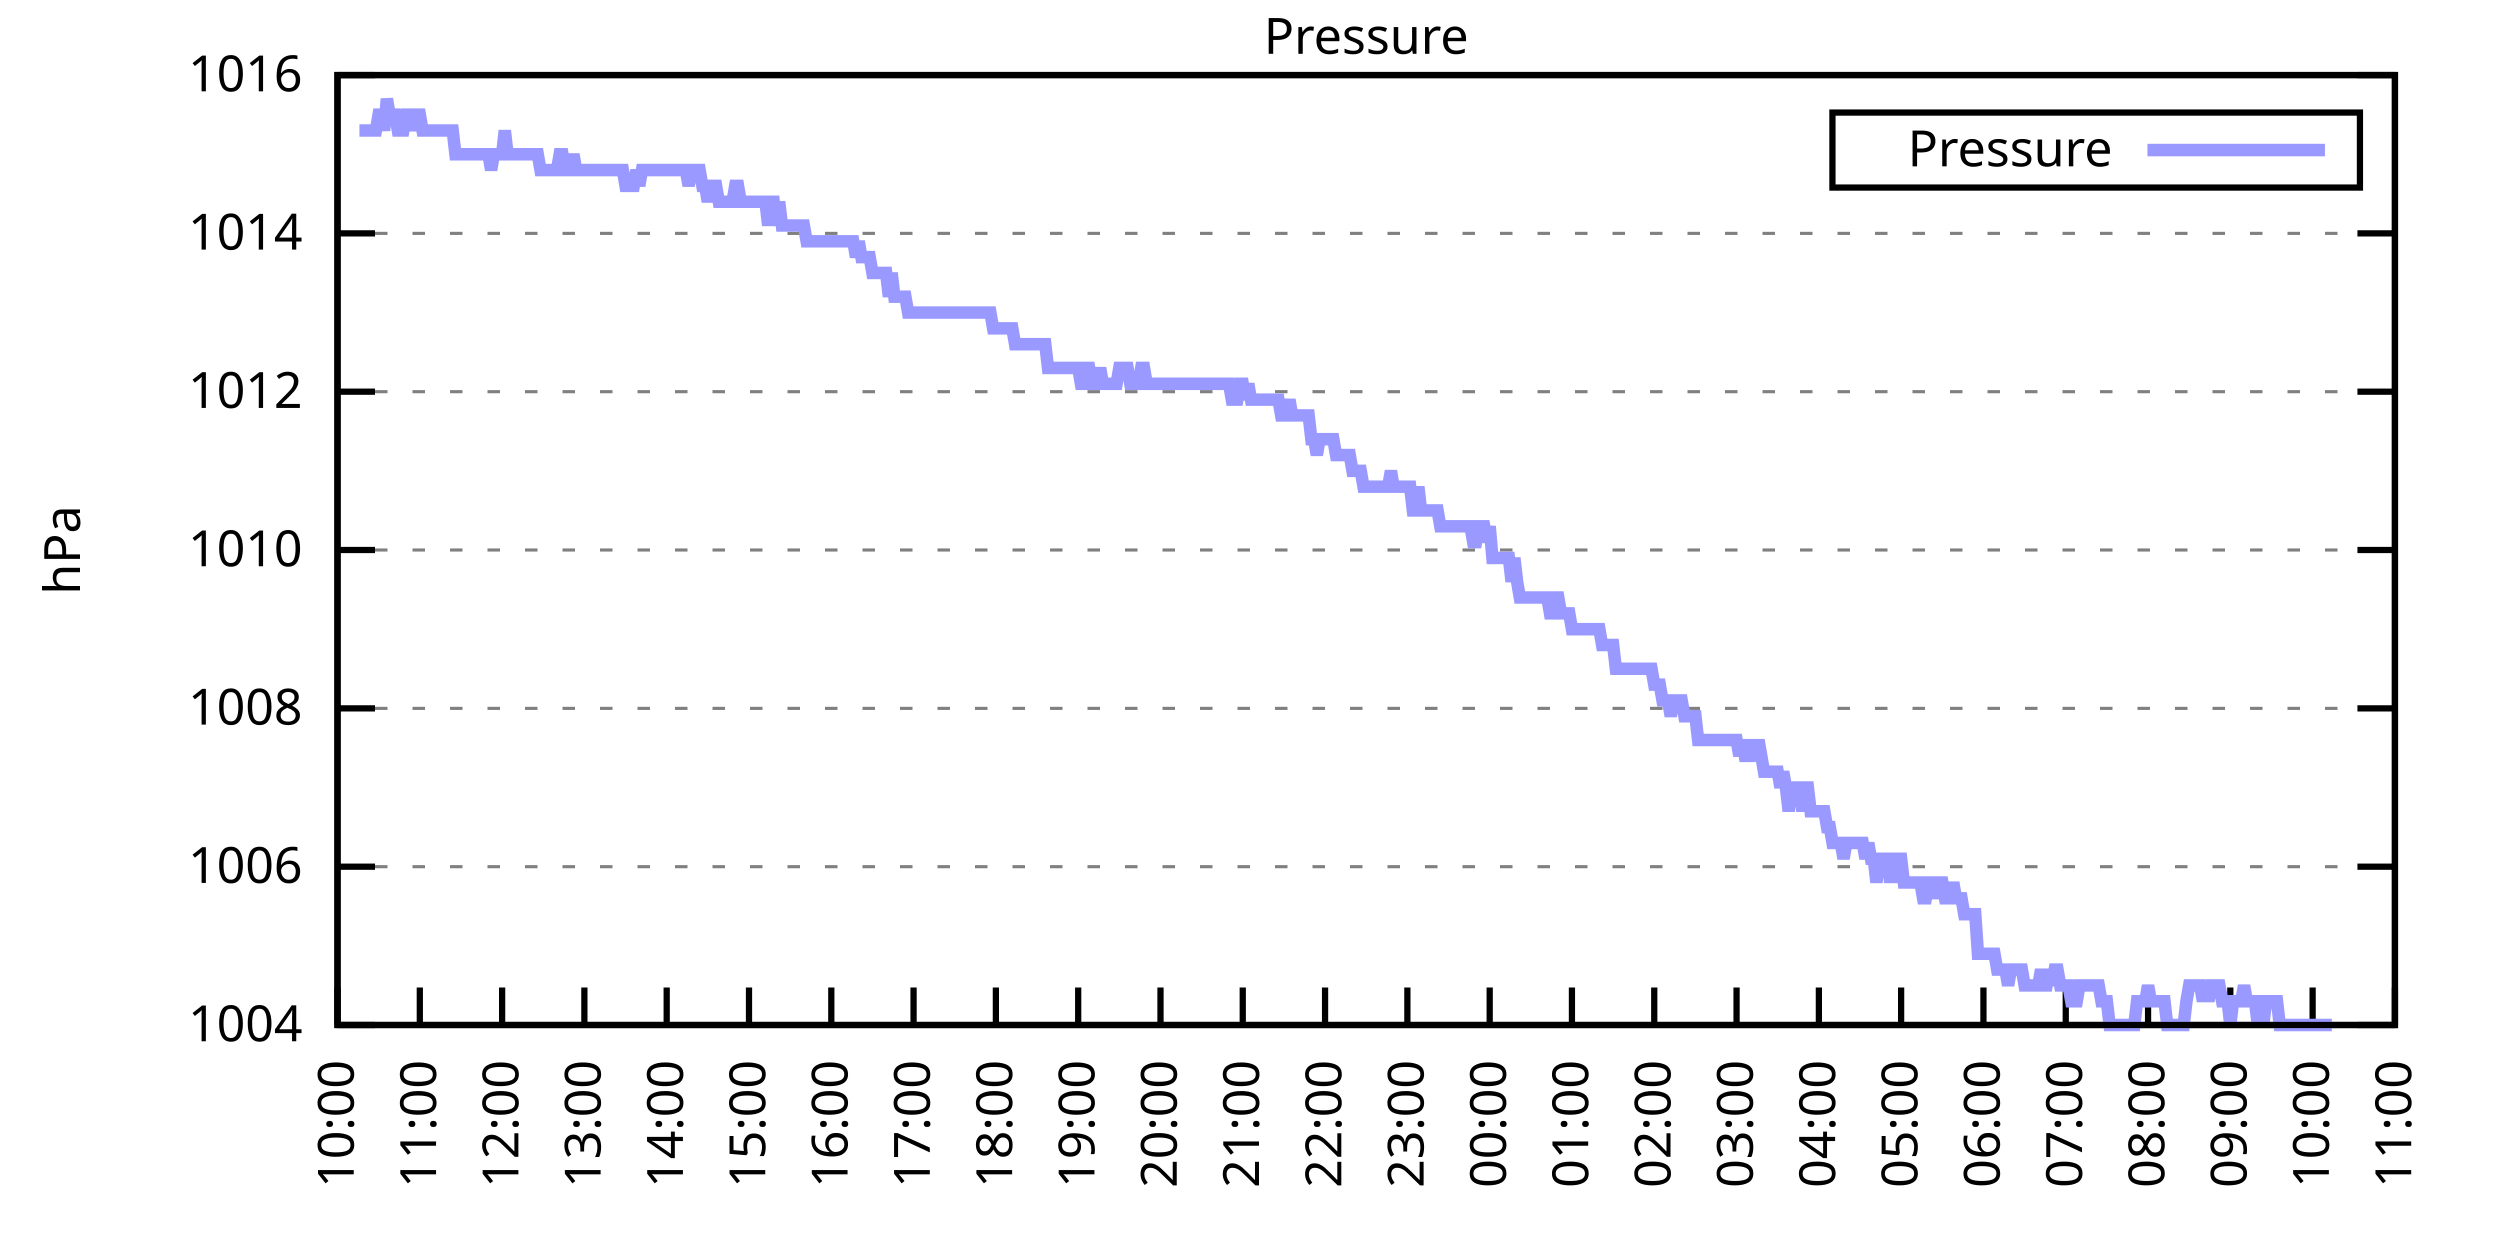
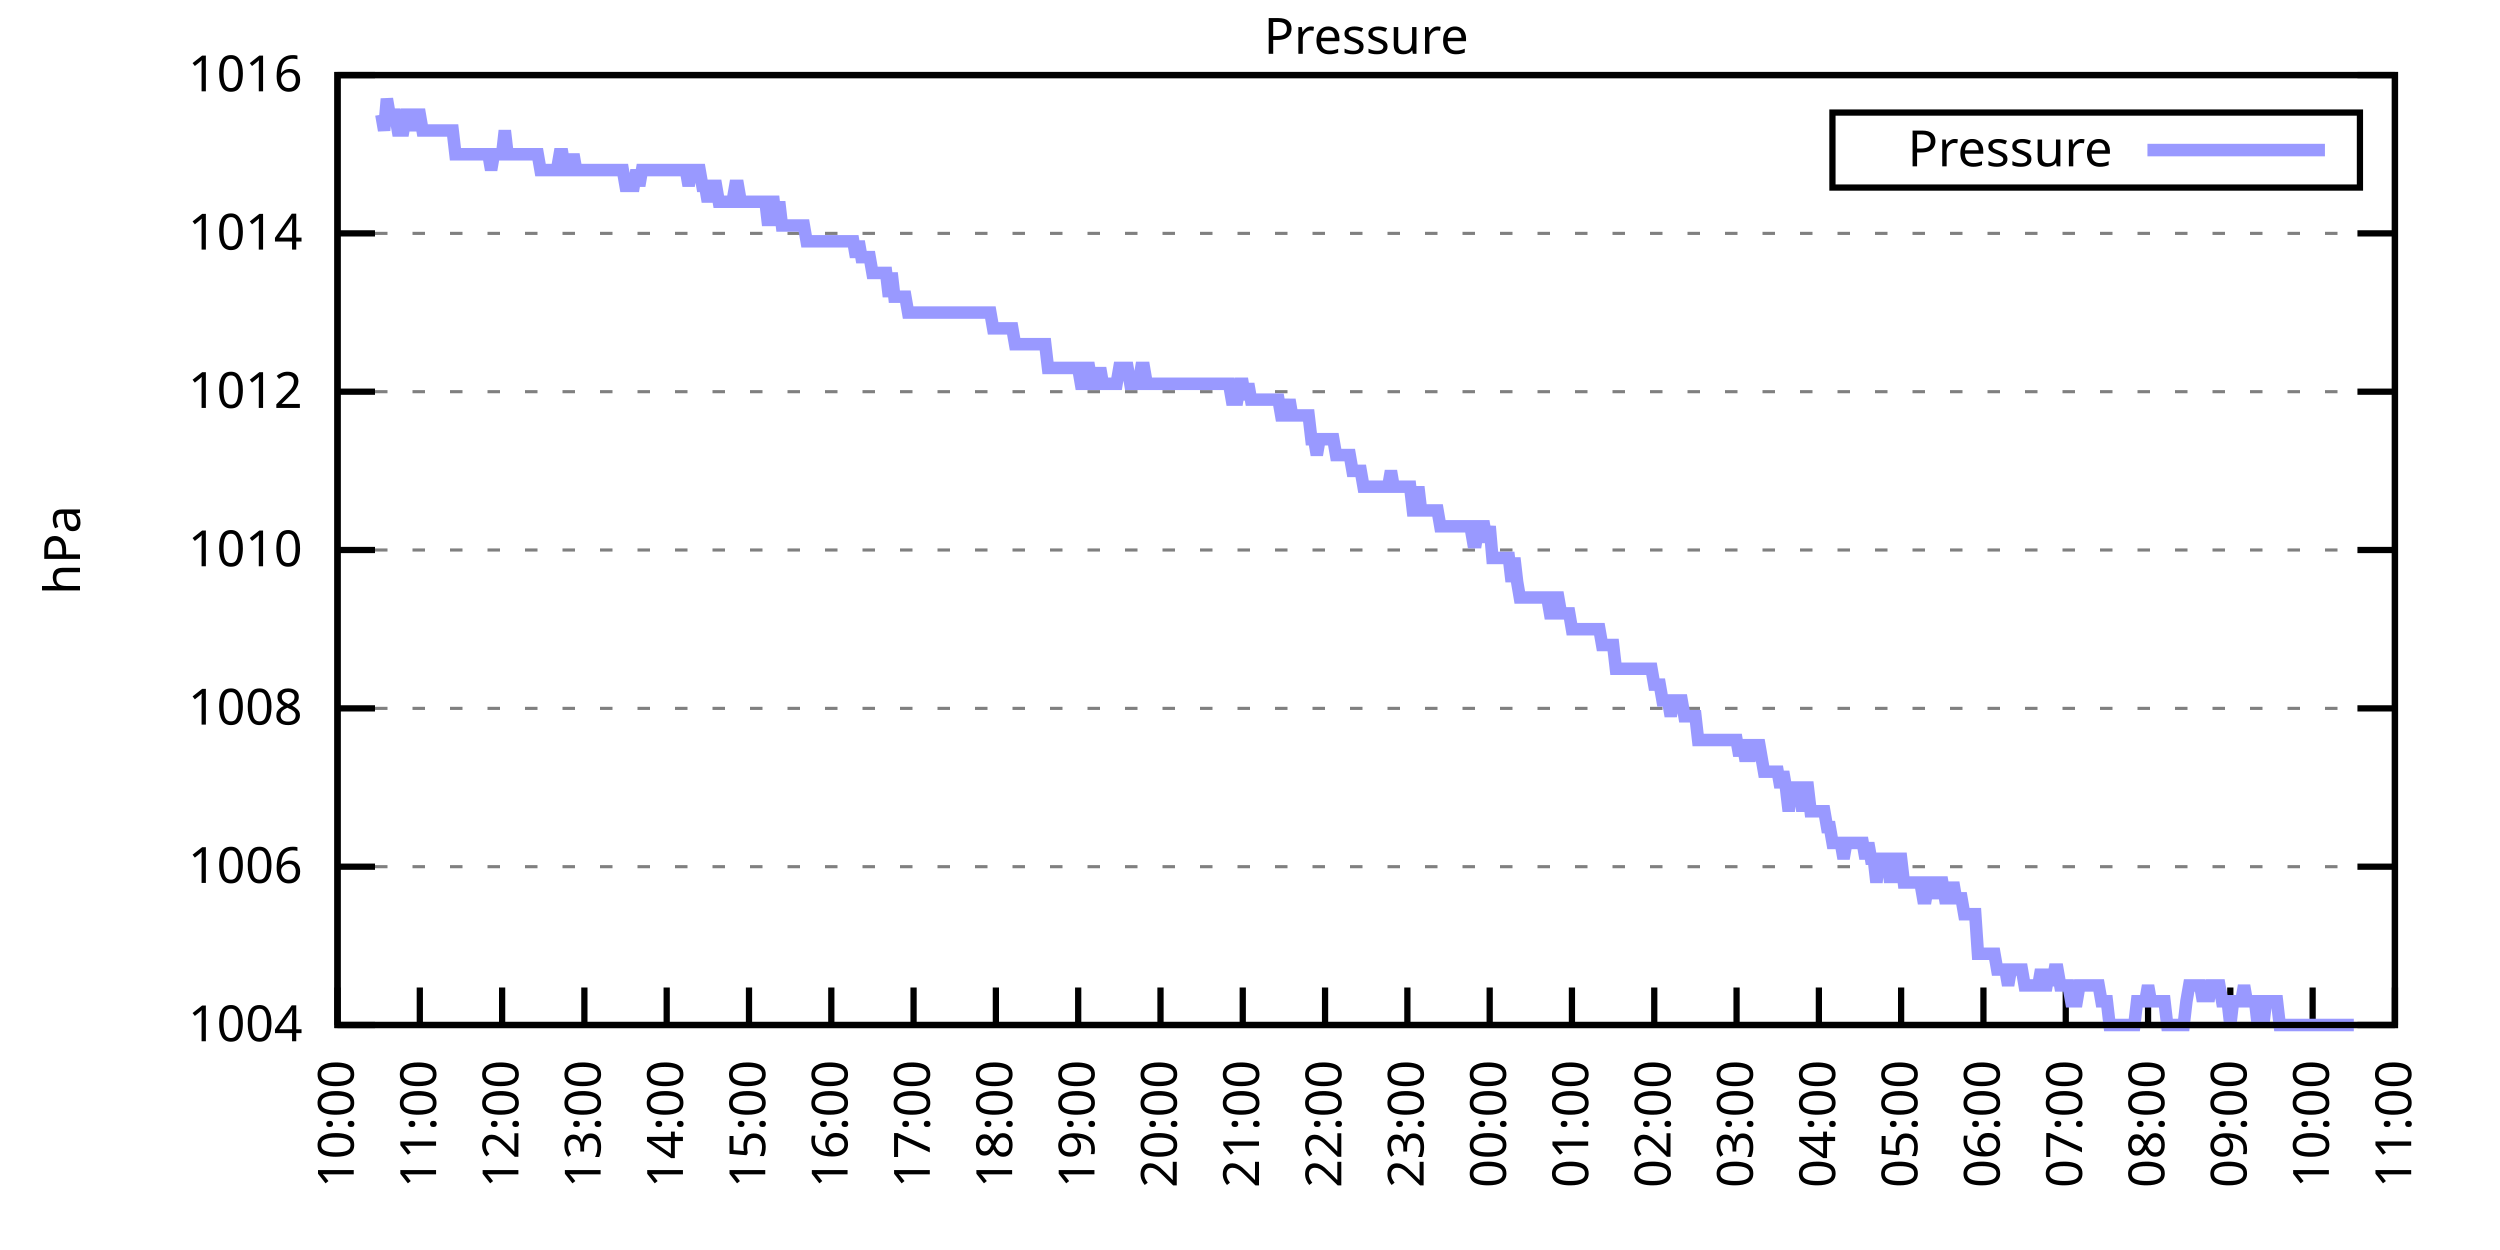
<svg xmlns="http://www.w3.org/2000/svg" xmlns:xlink="http://www.w3.org/1999/xlink" width="400" height="200" viewBox="0 0 400 200">
  <g id="gnuplot_canvas">
    <rect x="0" y="0" width="400" height="200" fill="none" />
    <defs>
      <circle id="gpDot" r="0.5" stroke-width="0.5" stroke="currentColor" />
      <path id="gpPt0" stroke-width="0.333" stroke="currentColor" d="M-1,0 h2 M0,-1 v2" />
      <path id="gpPt1" stroke-width="0.333" stroke="currentColor" d="M-1,-1 L1,1 M1,-1 L-1,1" />
      <path id="gpPt2" stroke-width="0.333" stroke="currentColor" d="M-1,0 L1,0 M0,-1 L0,1 M-1,-1 L1,1 M-1,1 L1,-1" />
      <rect id="gpPt3" stroke-width="0.333" stroke="currentColor" x="-1" y="-1" width="2" height="2" />
      <rect id="gpPt4" stroke-width="0.333" stroke="currentColor" fill="currentColor" x="-1" y="-1" width="2" height="2" />
      <circle id="gpPt5" stroke-width="0.333" stroke="currentColor" cx="0" cy="0" r="1" />
      <use xlink:href="#gpPt5" id="gpPt6" fill="currentColor" stroke="none" />
      <path id="gpPt7" stroke-width="0.333" stroke="currentColor" d="M0,-1.33 L-1.33,0.67 L1.33,0.67 z" />
      <use xlink:href="#gpPt7" id="gpPt8" fill="currentColor" stroke="none" />
      <use xlink:href="#gpPt7" id="gpPt9" stroke="currentColor" transform="rotate(180)" />
      <use xlink:href="#gpPt9" id="gpPt10" fill="currentColor" stroke="none" />
      <use xlink:href="#gpPt3" id="gpPt11" stroke="currentColor" transform="rotate(45)" />
      <use xlink:href="#gpPt11" id="gpPt12" fill="currentColor" stroke="none" />
      <path id="gpPt13" stroke-width="0.333" stroke="currentColor" d="M0,1.330 L1.265,0.411 L0.782,-1.067 L-0.782,-1.076 L-1.265,0.411 z" />
      <use xlink:href="#gpPt13" id="gpPt14" fill="currentColor" stroke="none" />
      <filter id="textbox" filterUnits="objectBoundingBox" x="0" y="0" height="1" width="1">
        <feFlood flood-color="white" flood-opacity="1" result="bgnd" />
        <feComposite in="SourceGraphic" in2="bgnd" operator="atop" />
      </filter>
      <filter id="greybox" filterUnits="objectBoundingBox" x="0" y="0" height="1" width="1">
        <feFlood flood-color="lightgrey" flood-opacity="1" result="grey" />
        <feComposite in="SourceGraphic" in2="grey" operator="atop" />
      </filter>
    </defs>
    <g fill="none" color="white" stroke="currentColor" stroke-width="1.00" stroke-linecap="butt" stroke-linejoin="miter">
</g>
    <g fill="none" color="black" stroke="currentColor" stroke-width="1.00" stroke-linecap="butt" stroke-linejoin="miter">
      <g stroke="none" shape-rendering="crispEdges">
        <polygon fill="rgb(255, 255, 255)" points="54.00,164.00 383.18,164.00 383.18,12.02 54.00,12.02 " />
      </g>
    </g>
    <g fill="none" color="black" stroke="currentColor" stroke-width="1.00" stroke-linecap="butt" stroke-linejoin="miter">
</g>
    <g fill="none" color="black" stroke="black" stroke-width="0.50" stroke-linecap="butt" stroke-linejoin="miter">
</g>
    <g fill="none" color="gray" stroke="currentColor" stroke-width="0.50" stroke-linecap="butt" stroke-linejoin="miter">
      <path stroke="gray" stroke-dasharray="2,4" class="gridline" d="M54.00,164.00 L383.19,164.00  " />
    </g>
    <g fill="none" color="gray" stroke="gray" stroke-width="1.00" stroke-linecap="butt" stroke-linejoin="miter">
</g>
    <g fill="none" color="black" stroke="currentColor" stroke-width="1.00" stroke-linecap="butt" stroke-linejoin="miter">
      <path stroke="black" d="M54.00,164.00 L60.00,164.00 M383.19,164.00 L377.19,164.00  " />
      <g transform="translate(48.40,166.60)" stroke="none" fill="black" font-family="Sans" font-size="8.00" text-anchor="end">
        <text>
          <tspan font-family="Sans"> 1004</tspan>
        </text>
      </g>
    </g>
    <g fill="none" color="black" stroke="currentColor" stroke-width="1.00" stroke-linecap="butt" stroke-linejoin="miter">
</g>
    <g fill="none" color="black" stroke="black" stroke-width="0.50" stroke-linecap="butt" stroke-linejoin="miter">
</g>
    <g fill="none" color="gray" stroke="currentColor" stroke-width="0.50" stroke-linecap="butt" stroke-linejoin="miter">
      <path stroke="gray" stroke-dasharray="2,4" class="gridline" d="M54.00,138.67 L383.19,138.67  " />
    </g>
    <g fill="none" color="gray" stroke="gray" stroke-width="1.00" stroke-linecap="butt" stroke-linejoin="miter">
</g>
    <g fill="none" color="black" stroke="currentColor" stroke-width="1.00" stroke-linecap="butt" stroke-linejoin="miter">
      <path stroke="black" d="M54.00,138.67 L60.00,138.67 M383.19,138.67 L377.19,138.67  " />
      <g transform="translate(48.40,141.27)" stroke="none" fill="black" font-family="Sans" font-size="8.00" text-anchor="end">
        <text>
          <tspan font-family="Sans"> 1006</tspan>
        </text>
      </g>
    </g>
    <g fill="none" color="black" stroke="currentColor" stroke-width="1.00" stroke-linecap="butt" stroke-linejoin="miter">
</g>
    <g fill="none" color="black" stroke="black" stroke-width="0.50" stroke-linecap="butt" stroke-linejoin="miter">
</g>
    <g fill="none" color="gray" stroke="currentColor" stroke-width="0.50" stroke-linecap="butt" stroke-linejoin="miter">
      <path stroke="gray" stroke-dasharray="2,4" class="gridline" d="M54.00,113.34 L383.19,113.34  " />
    </g>
    <g fill="none" color="gray" stroke="gray" stroke-width="1.00" stroke-linecap="butt" stroke-linejoin="miter">
</g>
    <g fill="none" color="black" stroke="currentColor" stroke-width="1.00" stroke-linecap="butt" stroke-linejoin="miter">
      <path stroke="black" d="M54.00,113.34 L60.00,113.34 M383.19,113.34 L377.19,113.34  " />
      <g transform="translate(48.40,115.94)" stroke="none" fill="black" font-family="Sans" font-size="8.00" text-anchor="end">
        <text>
          <tspan font-family="Sans"> 1008</tspan>
        </text>
      </g>
    </g>
    <g fill="none" color="black" stroke="currentColor" stroke-width="1.00" stroke-linecap="butt" stroke-linejoin="miter">
</g>
    <g fill="none" color="black" stroke="black" stroke-width="0.50" stroke-linecap="butt" stroke-linejoin="miter">
</g>
    <g fill="none" color="gray" stroke="currentColor" stroke-width="0.50" stroke-linecap="butt" stroke-linejoin="miter">
      <path stroke="gray" stroke-dasharray="2,4" class="gridline" d="M54.00,88.00 L383.19,88.00  " />
    </g>
    <g fill="none" color="gray" stroke="gray" stroke-width="1.00" stroke-linecap="butt" stroke-linejoin="miter">
</g>
    <g fill="none" color="black" stroke="currentColor" stroke-width="1.00" stroke-linecap="butt" stroke-linejoin="miter">
      <path stroke="black" d="M54.00,88.00 L60.00,88.00 M383.19,88.00 L377.19,88.00  " />
      <g transform="translate(48.40,90.60)" stroke="none" fill="black" font-family="Sans" font-size="8.00" text-anchor="end">
        <text>
          <tspan font-family="Sans"> 1010</tspan>
        </text>
      </g>
    </g>
    <g fill="none" color="black" stroke="currentColor" stroke-width="1.00" stroke-linecap="butt" stroke-linejoin="miter">
</g>
    <g fill="none" color="black" stroke="black" stroke-width="0.50" stroke-linecap="butt" stroke-linejoin="miter">
</g>
    <g fill="none" color="gray" stroke="currentColor" stroke-width="0.50" stroke-linecap="butt" stroke-linejoin="miter">
      <path stroke="gray" stroke-dasharray="2,4" class="gridline" d="M54.00,62.67 L383.19,62.67  " />
    </g>
    <g fill="none" color="gray" stroke="gray" stroke-width="1.00" stroke-linecap="butt" stroke-linejoin="miter">
</g>
    <g fill="none" color="black" stroke="currentColor" stroke-width="1.00" stroke-linecap="butt" stroke-linejoin="miter">
      <path stroke="black" d="M54.00,62.67 L60.00,62.67 M383.19,62.67 L377.19,62.67  " />
      <g transform="translate(48.40,65.27)" stroke="none" fill="black" font-family="Sans" font-size="8.00" text-anchor="end">
        <text>
          <tspan font-family="Sans"> 1012</tspan>
        </text>
      </g>
    </g>
    <g fill="none" color="black" stroke="currentColor" stroke-width="1.00" stroke-linecap="butt" stroke-linejoin="miter">
</g>
    <g fill="none" color="black" stroke="black" stroke-width="0.50" stroke-linecap="butt" stroke-linejoin="miter">
</g>
    <g fill="none" color="gray" stroke="currentColor" stroke-width="0.50" stroke-linecap="butt" stroke-linejoin="miter">
      <path stroke="gray" stroke-dasharray="2,4" class="gridline" d="M54.00,37.34 L383.19,37.34  " />
    </g>
    <g fill="none" color="gray" stroke="gray" stroke-width="1.00" stroke-linecap="butt" stroke-linejoin="miter">
</g>
    <g fill="none" color="black" stroke="currentColor" stroke-width="1.00" stroke-linecap="butt" stroke-linejoin="miter">
      <path stroke="black" d="M54.00,37.34 L60.00,37.34 M383.19,37.34 L377.19,37.34  " />
      <g transform="translate(48.40,39.94)" stroke="none" fill="black" font-family="Sans" font-size="8.00" text-anchor="end">
        <text>
          <tspan font-family="Sans"> 1014</tspan>
        </text>
      </g>
    </g>
    <g fill="none" color="black" stroke="currentColor" stroke-width="1.00" stroke-linecap="butt" stroke-linejoin="miter">
</g>
    <g fill="none" color="black" stroke="black" stroke-width="0.50" stroke-linecap="butt" stroke-linejoin="miter">
</g>
    <g fill="none" color="gray" stroke="currentColor" stroke-width="0.50" stroke-linecap="butt" stroke-linejoin="miter">
      <path stroke="gray" stroke-dasharray="2,4" class="gridline" d="M54.00,12.01 L383.19,12.01  " />
    </g>
    <g fill="none" color="gray" stroke="gray" stroke-width="1.00" stroke-linecap="butt" stroke-linejoin="miter">
</g>
    <g fill="none" color="black" stroke="currentColor" stroke-width="1.00" stroke-linecap="butt" stroke-linejoin="miter">
      <path stroke="black" d="M54.00,12.01 L60.00,12.01 M383.19,12.01 L377.19,12.01  " />
      <g transform="translate(48.40,14.61)" stroke="none" fill="black" font-family="Sans" font-size="8.00" text-anchor="end">
        <text>
          <tspan font-family="Sans"> 1016</tspan>
        </text>
      </g>
    </g>
    <g fill="none" color="black" stroke="currentColor" stroke-width="1.00" stroke-linecap="butt" stroke-linejoin="miter">
      <path stroke="black" d="M54.00,164.00 L54.00,158.00  " />
      <g transform="translate(56.60,169.60) rotate(270.00)" stroke="none" fill="black" font-family="Sans" font-size="8.00" text-anchor="end">
        <text>
          <tspan font-family="Sans">10:00</tspan>
        </text>
      </g>
    </g>
    <g fill="none" color="black" stroke="currentColor" stroke-width="1.00" stroke-linecap="butt" stroke-linejoin="miter">
      <path stroke="black" d="M67.17,164.00 L67.17,158.00  " />
      <g transform="translate(69.77,169.60) rotate(270.00)" stroke="none" fill="black" font-family="Sans" font-size="8.00" text-anchor="end">
        <text>
          <tspan font-family="Sans">11:00</tspan>
        </text>
      </g>
    </g>
    <g fill="none" color="black" stroke="currentColor" stroke-width="1.00" stroke-linecap="butt" stroke-linejoin="miter">
      <path stroke="black" d="M80.34,164.00 L80.34,158.00  " />
      <g transform="translate(82.94,169.60) rotate(270.00)" stroke="none" fill="black" font-family="Sans" font-size="8.00" text-anchor="end">
        <text>
          <tspan font-family="Sans">12:00</tspan>
        </text>
      </g>
    </g>
    <g fill="none" color="black" stroke="currentColor" stroke-width="1.00" stroke-linecap="butt" stroke-linejoin="miter">
      <path stroke="black" d="M93.50,164.00 L93.50,158.00  " />
      <g transform="translate(96.10,169.60) rotate(270.00)" stroke="none" fill="black" font-family="Sans" font-size="8.00" text-anchor="end">
        <text>
          <tspan font-family="Sans">13:00</tspan>
        </text>
      </g>
    </g>
    <g fill="none" color="black" stroke="currentColor" stroke-width="1.00" stroke-linecap="butt" stroke-linejoin="miter">
      <path stroke="black" d="M106.67,164.00 L106.67,158.00  " />
      <g transform="translate(109.27,169.60) rotate(270.00)" stroke="none" fill="black" font-family="Sans" font-size="8.00" text-anchor="end">
        <text>
          <tspan font-family="Sans">14:00</tspan>
        </text>
      </g>
    </g>
    <g fill="none" color="black" stroke="currentColor" stroke-width="1.00" stroke-linecap="butt" stroke-linejoin="miter">
      <path stroke="black" d="M119.84,164.00 L119.84,158.00  " />
      <g transform="translate(122.44,169.60) rotate(270.00)" stroke="none" fill="black" font-family="Sans" font-size="8.00" text-anchor="end">
        <text>
          <tspan font-family="Sans">15:00</tspan>
        </text>
      </g>
    </g>
    <g fill="none" color="black" stroke="currentColor" stroke-width="1.00" stroke-linecap="butt" stroke-linejoin="miter">
      <path stroke="black" d="M133.01,164.00 L133.01,158.00  " />
      <g transform="translate(135.61,169.60) rotate(270.00)" stroke="none" fill="black" font-family="Sans" font-size="8.00" text-anchor="end">
        <text>
          <tspan font-family="Sans">16:00</tspan>
        </text>
      </g>
    </g>
    <g fill="none" color="black" stroke="currentColor" stroke-width="1.00" stroke-linecap="butt" stroke-linejoin="miter">
      <path stroke="black" d="M146.17,164.00 L146.17,158.00  " />
      <g transform="translate(148.77,169.60) rotate(270.00)" stroke="none" fill="black" font-family="Sans" font-size="8.00" text-anchor="end">
        <text>
          <tspan font-family="Sans">17:00</tspan>
        </text>
      </g>
    </g>
    <g fill="none" color="black" stroke="currentColor" stroke-width="1.00" stroke-linecap="butt" stroke-linejoin="miter">
      <path stroke="black" d="M159.34,164.00 L159.34,158.00  " />
      <g transform="translate(161.94,169.60) rotate(270.00)" stroke="none" fill="black" font-family="Sans" font-size="8.00" text-anchor="end">
        <text>
          <tspan font-family="Sans">18:00</tspan>
        </text>
      </g>
    </g>
    <g fill="none" color="black" stroke="currentColor" stroke-width="1.00" stroke-linecap="butt" stroke-linejoin="miter">
      <path stroke="black" d="M172.51,164.00 L172.51,158.00  " />
      <g transform="translate(175.11,169.60) rotate(270.00)" stroke="none" fill="black" font-family="Sans" font-size="8.00" text-anchor="end">
        <text>
          <tspan font-family="Sans">19:00</tspan>
        </text>
      </g>
    </g>
    <g fill="none" color="black" stroke="currentColor" stroke-width="1.00" stroke-linecap="butt" stroke-linejoin="miter">
      <path stroke="black" d="M185.68,164.00 L185.68,158.00  " />
      <g transform="translate(188.28,169.60) rotate(270.00)" stroke="none" fill="black" font-family="Sans" font-size="8.00" text-anchor="end">
        <text>
          <tspan font-family="Sans">20:00</tspan>
        </text>
      </g>
    </g>
    <g fill="none" color="black" stroke="currentColor" stroke-width="1.00" stroke-linecap="butt" stroke-linejoin="miter">
      <path stroke="black" d="M198.84,164.00 L198.84,158.00  " />
      <g transform="translate(201.44,169.60) rotate(270.00)" stroke="none" fill="black" font-family="Sans" font-size="8.00" text-anchor="end">
        <text>
          <tspan font-family="Sans">21:00</tspan>
        </text>
      </g>
    </g>
    <g fill="none" color="black" stroke="currentColor" stroke-width="1.00" stroke-linecap="butt" stroke-linejoin="miter">
      <path stroke="black" d="M212.01,164.00 L212.01,158.00  " />
      <g transform="translate(214.61,169.60) rotate(270.00)" stroke="none" fill="black" font-family="Sans" font-size="8.00" text-anchor="end">
        <text>
          <tspan font-family="Sans">22:00</tspan>
        </text>
      </g>
    </g>
    <g fill="none" color="black" stroke="currentColor" stroke-width="1.00" stroke-linecap="butt" stroke-linejoin="miter">
      <path stroke="black" d="M225.18,164.00 L225.18,158.00  " />
      <g transform="translate(227.78,169.60) rotate(270.00)" stroke="none" fill="black" font-family="Sans" font-size="8.00" text-anchor="end">
        <text>
          <tspan font-family="Sans">23:00</tspan>
        </text>
      </g>
    </g>
    <g fill="none" color="black" stroke="currentColor" stroke-width="1.00" stroke-linecap="butt" stroke-linejoin="miter">
      <path stroke="black" d="M238.35,164.00 L238.35,158.00  " />
      <g transform="translate(240.95,169.60) rotate(270.00)" stroke="none" fill="black" font-family="Sans" font-size="8.00" text-anchor="end">
        <text>
          <tspan font-family="Sans">00:00</tspan>
        </text>
      </g>
    </g>
    <g fill="none" color="black" stroke="currentColor" stroke-width="1.00" stroke-linecap="butt" stroke-linejoin="miter">
      <path stroke="black" d="M251.51,164.00 L251.51,158.00  " />
      <g transform="translate(254.11,169.60) rotate(270.00)" stroke="none" fill="black" font-family="Sans" font-size="8.00" text-anchor="end">
        <text>
          <tspan font-family="Sans">01:00</tspan>
        </text>
      </g>
    </g>
    <g fill="none" color="black" stroke="currentColor" stroke-width="1.00" stroke-linecap="butt" stroke-linejoin="miter">
      <path stroke="black" d="M264.68,164.00 L264.68,158.00  " />
      <g transform="translate(267.28,169.60) rotate(270.00)" stroke="none" fill="black" font-family="Sans" font-size="8.00" text-anchor="end">
        <text>
          <tspan font-family="Sans">02:00</tspan>
        </text>
      </g>
    </g>
    <g fill="none" color="black" stroke="currentColor" stroke-width="1.00" stroke-linecap="butt" stroke-linejoin="miter">
      <path stroke="black" d="M277.85,164.00 L277.85,158.00  " />
      <g transform="translate(280.45,169.60) rotate(270.00)" stroke="none" fill="black" font-family="Sans" font-size="8.00" text-anchor="end">
        <text>
          <tspan font-family="Sans">03:00</tspan>
        </text>
      </g>
    </g>
    <g fill="none" color="black" stroke="currentColor" stroke-width="1.00" stroke-linecap="butt" stroke-linejoin="miter">
      <path stroke="black" d="M291.02,164.00 L291.02,158.00  " />
      <g transform="translate(293.62,169.60) rotate(270.00)" stroke="none" fill="black" font-family="Sans" font-size="8.00" text-anchor="end">
        <text>
          <tspan font-family="Sans">04:00</tspan>
        </text>
      </g>
    </g>
    <g fill="none" color="black" stroke="currentColor" stroke-width="1.00" stroke-linecap="butt" stroke-linejoin="miter">
      <path stroke="black" d="M304.18,164.00 L304.18,158.00  " />
      <g transform="translate(306.78,169.60) rotate(270.00)" stroke="none" fill="black" font-family="Sans" font-size="8.00" text-anchor="end">
        <text>
          <tspan font-family="Sans">05:00</tspan>
        </text>
      </g>
    </g>
    <g fill="none" color="black" stroke="currentColor" stroke-width="1.00" stroke-linecap="butt" stroke-linejoin="miter">
      <path stroke="black" d="M317.35,164.00 L317.35,158.00  " />
      <g transform="translate(319.95,169.60) rotate(270.00)" stroke="none" fill="black" font-family="Sans" font-size="8.00" text-anchor="end">
        <text>
          <tspan font-family="Sans">06:00</tspan>
        </text>
      </g>
    </g>
    <g fill="none" color="black" stroke="currentColor" stroke-width="1.00" stroke-linecap="butt" stroke-linejoin="miter">
      <path stroke="black" d="M330.52,164.00 L330.52,158.00  " />
      <g transform="translate(333.12,169.60) rotate(270.00)" stroke="none" fill="black" font-family="Sans" font-size="8.00" text-anchor="end">
        <text>
          <tspan font-family="Sans">07:00</tspan>
        </text>
      </g>
    </g>
    <g fill="none" color="black" stroke="currentColor" stroke-width="1.00" stroke-linecap="butt" stroke-linejoin="miter">
      <path stroke="black" d="M343.69,164.00 L343.69,158.00  " />
      <g transform="translate(346.29,169.60) rotate(270.00)" stroke="none" fill="black" font-family="Sans" font-size="8.00" text-anchor="end">
        <text>
          <tspan font-family="Sans">08:00</tspan>
        </text>
      </g>
    </g>
    <g fill="none" color="black" stroke="currentColor" stroke-width="1.00" stroke-linecap="butt" stroke-linejoin="miter">
      <path stroke="black" d="M356.85,164.00 L356.85,158.00  " />
      <g transform="translate(359.45,169.60) rotate(270.00)" stroke="none" fill="black" font-family="Sans" font-size="8.00" text-anchor="end">
        <text>
          <tspan font-family="Sans">09:00</tspan>
        </text>
      </g>
    </g>
    <g fill="none" color="black" stroke="currentColor" stroke-width="1.00" stroke-linecap="butt" stroke-linejoin="miter">
      <path stroke="black" d="M370.02,164.00 L370.02,158.00  " />
      <g transform="translate(372.62,169.60) rotate(270.00)" stroke="none" fill="black" font-family="Sans" font-size="8.00" text-anchor="end">
        <text>
          <tspan font-family="Sans">10:00</tspan>
        </text>
      </g>
    </g>
    <g fill="none" color="black" stroke="currentColor" stroke-width="1.00" stroke-linecap="butt" stroke-linejoin="miter">
      <path stroke="black" d="M383.19,164.00 L383.19,158.00  " />
      <g transform="translate(385.79,169.60) rotate(270.00)" stroke="none" fill="black" font-family="Sans" font-size="8.00" text-anchor="end">
        <text>
          <tspan font-family="Sans">11:00</tspan>
        </text>
      </g>
    </g>
    <g fill="none" color="black" stroke="currentColor" stroke-width="1.00" stroke-linecap="butt" stroke-linejoin="miter">
</g>
    <g fill="none" color="black" stroke="currentColor" stroke-width="1.00" stroke-linecap="butt" stroke-linejoin="miter">
      <path stroke="black" d="M54.00,12.01 L54.00,164.00 L383.19,164.00 L383.19,12.01 L54.00,12.01 Z  " />
    </g>
    <g fill="none" color="black" stroke="currentColor" stroke-width="1.00" stroke-linecap="butt" stroke-linejoin="miter">
</g>
    <g fill="none" color="black" stroke="currentColor" stroke-width="1.00" stroke-linecap="butt" stroke-linejoin="miter">
      <path stroke="black" d="M293.19,30.01 L293.19,18.01 L377.59,18.01 L377.59,30.01 L293.19,30.01 Z  " />
    </g>
    <g id="Pressure_plot_1">
      <g fill="none" color="white" stroke="black" stroke-width="2.00" stroke-linecap="butt" stroke-linejoin="miter">
</g>
      <g fill="none" color="black" stroke="currentColor" stroke-width="2.00" stroke-linecap="butt" stroke-linejoin="miter">
        <g transform="translate(337.99,26.61)" stroke="none" fill="black" font-family="Sans" font-size="8.00" text-anchor="end">
          <text>
            <tspan font-family="Sans">Pressure</tspan>
          </text>
        </g>
      </g>
      <g fill="none" color="black" stroke="currentColor" stroke-width="2.00" stroke-linecap="butt" stroke-linejoin="miter">
-         <path stroke="rgb(153, 153, 255)" d="M343.59,24.01 L371.99,24.01 M57.51,20.88 L57.95,20.88 L58.39,20.88 L58.83,20.88 L59.27,20.88 L59.71,20.88   L60.14,20.88 L60.58,18.34 L61.02,18.34 L61.46,20.88 L61.90,15.81 L62.34,18.34 L62.78,18.34 L63.22,18.34   L63.66,20.88 L64.10,20.88 L64.53,20.88 L64.97,18.34 L65.41,18.34 L65.85,20.88 L66.29,18.34 L66.73,18.34   L67.17,18.34 L67.61,20.88 L68.05,20.88 L68.48,20.88 L68.92,20.88 L69.36,20.88 L69.80,20.88 L70.24,20.88   L70.68,20.88 L71.12,20.88 L71.56,20.88 L72.00,20.88 L72.43,20.88 L72.87,24.68 L73.31,24.68 L73.75,24.68   L74.19,24.68 L74.63,24.68 L75.07,24.68 L75.51,24.68 L75.95,24.68 L76.38,24.68 L76.82,24.68 L77.26,24.68   L77.70,24.68 L78.14,24.68 L78.58,27.21 L79.02,24.68 L79.46,24.68 L79.90,24.68 L80.34,24.68 L80.77,20.88   L81.21,24.68 L81.65,24.68 L82.09,24.68 L82.53,24.68 L82.97,24.68 L83.41,24.68 L83.85,24.68 L84.29,24.68   L84.72,24.68 L85.16,24.68 L85.60,24.68 L86.04,24.68 L86.48,27.21 L86.92,27.21 L87.36,27.21 L87.80,27.21   L88.24,27.21 L88.67,27.21 L89.11,27.21 L89.55,24.68 L89.99,24.68 L90.43,27.21 L90.87,27.21 L91.31,27.21   L91.75,24.68 L92.19,27.21 L92.62,27.21 L93.06,27.21 L93.50,27.21 L93.94,27.21 L94.38,27.21 L94.82,27.21   L95.26,27.21 L95.70,27.21 L96.14,27.21 L96.58,27.21 L97.01,27.21 L97.45,27.21 L97.89,27.21 L98.33,27.21   L98.77,27.21 L99.21,27.21 L99.65,27.21 L100.09,29.74 L100.53,29.74 L100.96,29.74 L101.40,29.74 L101.84,27.21   L102.28,29.74 L102.72,27.21 L103.16,27.21 L103.60,27.21 L104.04,27.21 L104.48,27.21 L104.91,27.21 L105.35,27.21   L105.79,27.21 L106.23,27.21 L106.67,27.21 L107.11,27.21 L107.55,27.21 L107.99,27.21 L108.43,27.21 L108.87,27.21   L109.30,27.21 L109.74,27.21 L110.18,29.74 L110.62,27.21 L111.06,27.21 L111.50,27.21 L111.94,27.21 L112.38,29.74   L112.82,29.74 L113.25,32.28 L113.69,29.74 L114.13,29.74 L114.57,29.74 L115.01,32.28 L115.45,32.28 L115.89,32.28   L116.33,32.28 L116.77,32.28 L117.20,32.28 L117.64,29.74 L118.08,29.74 L118.52,32.28 L118.96,32.28 L119.40,32.28   L119.84,32.28 L120.28,32.28 L120.72,32.28 L121.15,32.28 L121.59,32.28 L122.03,32.28 L122.47,32.28 L122.91,36.08   L123.35,32.28 L123.79,32.28 L124.23,36.08 L124.67,32.28 L125.11,36.08 L125.54,36.08 L125.98,36.08 L126.42,36.08   L126.86,36.08 L127.30,36.08 L127.74,36.08 L128.18,36.08 L128.62,36.08 L129.06,38.61 L129.49,38.61 L129.93,38.61   L130.37,38.61 L130.81,38.61 L131.25,38.61 L131.69,38.61 L132.13,38.61 L132.57,38.61 L133.01,38.61 L133.44,38.61   L133.88,38.61 L134.32,38.61 L134.76,38.61 L135.20,38.61 L135.64,38.61 L136.08,38.61 L136.52,38.61 L136.96,41.14   L137.39,38.61 L137.83,41.14 L138.27,41.14 L138.71,41.14 L139.15,41.14 L139.59,43.67 L140.03,43.67 L140.47,43.67   L140.91,43.67 L141.35,43.67 L141.78,43.67 L142.22,47.47 L142.66,43.67 L143.10,47.47 L143.54,47.47 L143.98,47.47   L144.42,47.47 L144.86,47.47 L145.30,50.01 L145.73,50.01 L146.17,50.01 L146.61,50.01 L147.05,50.01 L147.49,50.01   L147.93,50.01 L148.37,50.01 L148.81,50.01 L149.25,50.01 L149.68,50.01 L150.12,50.01 L150.56,50.01 L151.00,50.01   L151.44,50.01 L151.88,50.01 L152.32,50.01 L152.76,50.01 L153.20,50.01 L153.63,50.01 L154.07,50.01 L154.51,50.01   L154.95,50.01 L155.39,50.01 L155.83,50.01 L156.27,50.01 L156.71,50.01 L157.15,50.01 L157.59,50.01 L158.02,50.01   L158.46,50.01 L158.90,52.54 L159.34,52.54 L159.78,52.54 L160.22,52.54 L160.66,52.54 L161.10,52.54 L161.54,52.54   L161.97,52.54 L162.41,55.07 L162.85,55.07 L163.29,55.07 L163.73,55.07 L164.17,55.07 L164.61,55.07 L165.05,55.07   L165.49,55.07 L165.92,55.07 L166.36,55.07 L166.80,55.07 L167.24,55.07 L167.68,58.87 L168.12,58.87 L168.56,58.87   L169.00,58.87 L169.44,58.87 L169.87,58.87 L170.31,58.87 L170.75,58.87 L171.19,58.87 L171.63,58.87 L172.07,58.87   L172.51,58.87 L172.95,61.41 L173.39,61.41 L173.83,58.87 L174.26,58.87 L174.70,61.41 L175.14,61.41 L175.58,61.41   L176.02,58.87 L176.46,61.41 L176.90,61.41 L177.34,61.41 L177.78,61.41 L178.21,61.41 L178.65,61.41 L179.09,58.87   L179.53,58.87 L179.97,58.87 L180.41,58.87 L180.85,61.41 L181.29,61.41 L181.73,61.41 L182.16,61.41 L182.60,58.87   L183.04,58.87 L183.48,61.41 L183.92,61.41 L184.36,61.41 L184.80,61.41 L185.24,61.41 L185.68,61.41 L186.11,61.41   L186.55,61.41 L186.99,61.41 L187.43,61.41 L187.87,61.41 L188.31,61.41 L188.75,61.41 L189.19,61.41 L189.63,61.41   L190.07,61.41 L190.50,61.41 L190.94,61.41 L191.38,61.41 L191.82,61.41 L192.26,61.41 L192.70,61.41 L193.14,61.41   L193.58,61.41 L194.02,61.41 L194.45,61.41 L194.89,61.41 L195.33,61.41 L195.77,61.41 L196.21,61.41 L196.65,61.41   L197.09,63.94 L197.53,63.94 L197.97,63.94 L198.40,61.41 L198.84,61.41 L199.28,63.94 L199.72,61.41 L200.16,63.94   L200.60,63.94 L201.04,63.94 L201.48,63.94 L201.92,63.94 L202.35,63.94 L202.79,63.94 L203.23,63.94 L203.67,63.94   L204.11,63.94 L204.55,63.94 L204.99,66.47 L205.43,66.47 L205.87,66.47 L206.31,63.94 L206.74,66.47 L207.18,66.47   L207.62,66.47 L208.06,66.47 L208.50,66.47 L208.94,66.47 L209.38,66.47 L209.82,70.27 L210.26,70.27 L210.69,72.81   L211.13,70.27 L211.57,70.27 L212.01,70.27 L212.45,70.27 L212.89,70.27 L213.33,70.27 L213.77,72.81 L214.21,72.81   L214.64,72.81 L215.08,72.81 L215.52,72.81 L215.96,72.81 L216.40,75.34 L216.84,75.34 L217.28,75.34 L217.72,75.34   L218.16,77.87 L218.60,77.87 L219.03,77.87 L219.47,77.87 L219.91,77.87 L220.35,77.87 L220.79,77.87 L221.23,77.87   L221.67,77.87 L222.11,77.87 L222.55,75.34 L222.98,77.87 L223.42,77.87 L223.86,77.87 L224.30,77.87 L224.74,77.87   L225.18,77.87 L225.62,77.87 L226.06,81.67 L226.50,81.67 L226.93,77.87 L227.37,81.67 L227.81,81.67 L228.25,81.67   L228.69,81.67 L229.13,81.67 L229.57,81.67 L230.01,81.67 L230.45,84.21 L230.88,84.21 L231.32,84.21 L231.76,84.21   L232.20,84.21 L232.64,84.21 L233.08,84.21 L233.52,84.21 L233.96,84.21 L234.40,84.21 L234.84,84.21 L235.27,84.21   L235.71,86.74 L236.15,86.74 L236.59,84.21 L237.03,84.21 L237.47,84.21 L237.91,86.74 L238.35,84.21 L238.79,89.27   L239.22,89.27 L239.66,89.27 L240.10,89.27 L240.54,89.27 L240.98,89.27 L241.42,89.27 L241.86,93.07 L242.30,89.27   L242.74,93.07 L243.17,95.60 L243.61,95.60 L244.05,95.60 L244.49,95.60 L244.93,95.60 L245.37,95.60 L245.81,95.60   L246.25,95.60 L246.69,95.60 L247.12,95.60 L247.56,95.60 L248.00,98.14 L248.44,98.14 L248.88,95.60 L249.32,95.60   L249.76,98.14 L250.20,98.14 L250.64,98.14 L251.08,98.14 L251.51,100.67 L251.95,100.67 L252.39,100.67 L252.83,100.67   L253.27,100.67 L253.71,100.67 L254.15,100.67 L254.59,100.67 L255.03,100.67 L255.46,100.67 L255.90,100.67 L256.34,103.20   L256.78,103.20 L257.22,103.20 L257.66,103.20 L258.10,103.20 L258.54,107.00 L258.98,107.00 L259.41,107.00 L259.85,107.00   L260.29,107.00 L260.73,107.00 L261.17,107.00 L261.61,107.00 L262.05,107.00 L262.49,107.00 L262.93,107.00 L263.36,107.00   L263.80,107.00 L264.24,107.00 L264.68,109.54 L265.12,109.54 L265.56,109.54 L266.00,112.07 L266.44,112.07 L266.88,112.07   L267.32,114.60 L267.75,112.07 L268.19,112.07 L268.63,112.07 L269.07,112.07 L269.51,114.60 L269.95,114.60 L270.39,114.60   L270.83,114.60 L271.27,114.60 L271.70,118.40 L272.14,118.40 L272.58,118.40 L273.02,118.40 L273.46,118.40 L273.90,118.40   L274.34,118.40 L274.78,118.40 L275.22,118.40 L275.65,118.40 L276.09,118.40 L276.53,118.40 L276.97,118.40 L277.41,118.40   L277.85,118.40 L278.29,120.94 L278.73,118.40 L279.17,120.94 L279.60,120.94 L280.04,120.94 L280.48,118.40 L280.92,120.94   L281.36,118.40 L281.80,120.94 L282.24,123.47 L282.68,123.47 L283.12,123.47 L283.56,123.47 L283.99,123.47 L284.43,123.47   L284.87,126.00 L285.31,123.47 L285.75,126.00 L286.19,129.80 L286.63,126.00 L287.07,126.00 L287.51,126.00 L287.94,126.00   L288.38,129.80 L288.82,126.00 L289.26,126.00 L289.70,129.80 L290.14,129.80 L290.58,129.80 L291.02,129.80 L291.46,129.80   L291.89,129.80 L292.33,132.34 L292.77,132.34 L293.21,134.87 L293.65,134.87 L294.09,134.87 L294.53,134.87 L294.97,137.40   L295.41,134.87 L295.84,134.87 L296.28,134.87 L296.72,134.87 L297.16,134.87 L297.60,134.87 L298.04,134.87 L298.48,137.40   L298.92,134.87 L299.36,137.40 L299.80,137.40 L300.23,141.20 L300.67,137.40 L301.11,137.40 L301.55,137.40 L301.99,137.40   L302.43,141.20 L302.87,137.40 L303.31,141.20 L303.75,137.40 L304.18,137.40 L304.62,141.20 L305.06,141.20 L305.50,141.20   L305.94,141.20 L306.38,141.20 L306.82,141.20 L307.26,141.20 L307.70,143.73 L308.13,143.73 L308.57,141.20 L309.01,141.20   L309.45,141.20 L309.89,143.73 L310.33,141.20 L310.77,141.20 L311.21,143.73 L311.65,143.73 L312.08,143.73 L312.52,141.20   L312.96,143.73 L313.40,143.73 L313.84,143.73 L314.28,146.27 L314.72,146.27 L315.16,146.27 L315.60,146.27 L316.04,146.27   L316.47,152.60 L316.91,152.60 L317.35,152.60 L317.79,152.60 L318.23,152.60 L318.67,152.60 L319.11,152.60 L319.55,155.13   L319.99,155.13 L320.42,155.13 L320.86,155.13 L321.30,157.67 L321.74,155.13 L322.18,155.13 L322.62,155.13 L323.06,155.13   L323.50,155.13 L323.94,157.67 L324.37,157.67 L324.81,157.67 L325.25,157.67 L325.69,157.67 L326.13,157.67 L326.57,155.13   L327.01,157.67 L327.45,157.67 L327.89,155.13 L328.33,157.67 L328.76,155.13 L329.20,155.13 L329.64,157.67 L330.08,157.67   L330.52,157.67 L330.96,157.67 L331.40,160.20 L331.84,160.20 L332.28,160.20 L332.71,157.67 L333.15,157.67 L333.59,157.67   L334.03,157.67 L334.47,157.67 L334.91,157.67 L335.35,157.67 L335.79,157.67 L336.23,160.20 L336.66,160.20 L337.10,160.20   L337.54,164.00 L337.98,164.00 L338.42,164.00 L338.86,164.00 L339.30,164.00 L339.74,164.00 L340.18,164.00 L340.61,164.00   L341.05,164.00 L341.49,164.00 L341.93,160.20 L342.37,160.20 L342.81,160.20 L343.25,160.20 L343.69,157.67 L344.13,160.20   L344.57,160.20 L345.00,160.20 L345.44,160.20 L345.88,160.20 L346.32,160.20 L346.76,164.00 L347.20,164.00 L347.64,164.00   L348.08,164.00 L348.52,164.00 L348.95,164.00 L349.39,164.00 L349.83,160.20 L350.27,157.67 L350.71,157.67 L351.15,157.67   L351.59,157.67 L352.03,157.67 L352.47,160.20 L352.90,157.67 L353.34,160.20 L353.78,157.67 L354.22,157.67 L354.66,157.67   L355.10,157.67 L355.54,160.20 L355.98,160.20 L356.42,160.20 L356.85,164.00 L357.29,160.20 L357.73,160.20 L358.17,160.20   L358.61,160.20 L359.05,157.67 L359.49,160.20 L359.93,160.20 L360.37,160.20 L360.81,160.20 L361.24,164.00 L361.68,160.20   L362.12,164.00 L362.56,160.20 L363.00,160.20 L363.44,160.20 L363.88,160.20 L364.32,160.20 L364.76,164.00 L365.19,164.00   L365.63,164.00 L366.07,164.00 L366.51,164.00 L366.95,164.00 L367.39,164.00 L367.83,164.00 L368.27,164.00 L368.71,164.00   L369.14,164.00 L369.58,164.00 L370.02,164.00 L370.46,164.00 L370.90,164.00 L371.34,164.00 L371.78,164.00 L372.22,164.00   L372.66,164.00 L373.09,164.00  " />
+         <path stroke="rgb(153, 153, 255)" d="M343.59,24.01 L371.99,24.01 M61.02,18.34 L61.46,20.88 L61.90,15.81 L62.34,18.34 L62.78,18.34 L63.22,18.34   L63.66,20.88 L64.10,20.88 L64.53,20.88 L64.97,18.34 L65.41,18.34 L65.85,20.88 L66.29,18.34 L66.73,18.34   L67.17,18.34 L67.61,20.88 L68.05,20.88 L68.48,20.88 L68.92,20.88 L69.36,20.88 L69.80,20.88 L70.24,20.88   L70.68,20.88 L71.12,20.88 L71.56,20.88 L72.00,20.88 L72.43,20.88 L72.87,24.68 L73.31,24.68 L73.75,24.68   L74.19,24.68 L74.63,24.68 L75.07,24.68 L75.51,24.68 L75.95,24.68 L76.38,24.68 L76.82,24.68 L77.26,24.68   L77.70,24.68 L78.14,24.68 L78.58,27.21 L79.02,24.68 L79.46,24.68 L79.90,24.68 L80.34,24.68 L80.77,20.88   L81.21,24.68 L81.65,24.68 L82.09,24.68 L82.53,24.68 L82.97,24.68 L83.41,24.68 L83.85,24.68 L84.29,24.68   L84.72,24.68 L85.16,24.68 L85.60,24.68 L86.04,24.68 L86.48,27.21 L86.92,27.21 L87.36,27.21 L87.80,27.21   L88.24,27.21 L88.67,27.21 L89.11,27.21 L89.55,24.68 L89.99,24.68 L90.43,27.21 L90.87,27.21 L91.31,27.21   L91.75,24.68 L92.19,27.21 L92.62,27.21 L93.06,27.21 L93.50,27.21 L93.94,27.21 L94.38,27.21 L94.82,27.21   L95.26,27.21 L95.70,27.21 L96.14,27.21 L96.58,27.21 L97.01,27.21 L97.45,27.21 L97.89,27.21 L98.33,27.21   L98.77,27.21 L99.21,27.21 L99.65,27.21 L100.09,29.74 L100.53,29.74 L100.96,29.74 L101.40,29.74 L101.84,27.21   L102.28,29.74 L102.72,27.21 L103.16,27.21 L103.60,27.21 L104.04,27.21 L104.48,27.21 L104.91,27.21 L105.35,27.21   L105.79,27.21 L106.23,27.21 L106.67,27.21 L107.11,27.21 L107.55,27.21 L107.99,27.21 L108.43,27.21 L108.87,27.21   L109.30,27.21 L109.74,27.21 L110.18,29.74 L110.62,27.21 L111.06,27.21 L111.50,27.21 L111.94,27.21 L112.38,29.74   L112.82,29.74 L113.25,32.28 L113.69,29.74 L114.13,29.74 L114.57,29.74 L115.01,32.28 L115.45,32.28 L115.89,32.28   L116.33,32.28 L116.77,32.28 L117.20,32.28 L117.64,29.74 L118.08,29.74 L118.52,32.28 L118.96,32.28 L119.40,32.28   L119.84,32.28 L120.28,32.28 L120.72,32.28 L121.15,32.28 L121.59,32.28 L122.03,32.28 L122.47,32.28 L122.91,36.08   L123.35,32.28 L123.79,32.28 L124.23,36.08 L124.67,32.28 L125.11,36.08 L125.54,36.08 L125.98,36.08 L126.42,36.08   L126.86,36.08 L127.30,36.08 L127.74,36.08 L128.18,36.08 L128.62,36.08 L129.06,38.61 L129.49,38.61 L129.93,38.61   L130.37,38.61 L130.81,38.61 L131.25,38.61 L131.69,38.61 L132.13,38.61 L132.57,38.61 L133.01,38.61 L133.44,38.61   L133.88,38.61 L134.32,38.61 L134.76,38.61 L135.20,38.61 L135.64,38.61 L136.08,38.61 L136.52,38.61 L136.96,41.14   L137.39,38.61 L137.83,41.14 L138.27,41.14 L138.71,41.14 L139.15,41.14 L139.59,43.67 L140.03,43.67 L140.47,43.67   L140.91,43.67 L141.35,43.67 L141.78,43.67 L142.22,47.47 L142.66,43.67 L143.10,47.47 L143.54,47.47 L143.98,47.47   L144.42,47.47 L144.86,47.47 L145.30,50.01 L145.73,50.01 L146.17,50.01 L146.61,50.01 L147.05,50.01 L147.49,50.01   L147.93,50.01 L148.37,50.01 L148.81,50.01 L149.25,50.01 L149.68,50.01 L150.12,50.01 L150.56,50.01 L151.00,50.01   L151.44,50.01 L151.88,50.01 L152.32,50.01 L152.76,50.01 L153.20,50.01 L153.63,50.01 L154.07,50.01 L154.51,50.01   L154.95,50.01 L155.39,50.01 L155.83,50.01 L156.27,50.01 L156.71,50.01 L157.15,50.01 L157.59,50.01 L158.02,50.01   L158.46,50.01 L158.90,52.54 L159.34,52.54 L159.78,52.54 L160.22,52.54 L160.66,52.54 L161.10,52.54 L161.54,52.54   L161.97,52.54 L162.41,55.07 L162.85,55.07 L163.29,55.07 L163.73,55.07 L164.17,55.07 L164.61,55.07 L165.05,55.07   L165.49,55.07 L165.92,55.07 L166.36,55.07 L166.80,55.07 L167.24,55.07 L167.68,58.87 L168.12,58.87 L168.56,58.87   L169.00,58.87 L169.44,58.87 L169.87,58.87 L170.31,58.87 L170.75,58.87 L171.19,58.87 L171.63,58.87 L172.07,58.87   L172.51,58.87 L172.95,61.41 L173.39,61.41 L173.83,58.87 L174.26,58.87 L174.70,61.41 L175.14,61.41 L175.58,61.41   L176.02,58.87 L176.46,61.41 L176.90,61.41 L177.34,61.41 L177.78,61.41 L178.21,61.41 L178.65,61.41 L179.09,58.87   L179.53,58.87 L179.97,58.87 L180.41,58.87 L180.85,61.41 L181.29,61.41 L181.73,61.41 L182.16,61.41 L182.60,58.87   L183.04,58.87 L183.48,61.41 L183.92,61.41 L184.36,61.41 L184.80,61.41 L185.24,61.41 L185.68,61.41 L186.11,61.41   L186.55,61.41 L186.99,61.41 L187.43,61.41 L187.87,61.41 L188.31,61.41 L188.75,61.41 L189.19,61.41 L189.63,61.41   L190.07,61.41 L190.50,61.41 L190.94,61.41 L191.38,61.41 L191.82,61.41 L192.26,61.41 L192.70,61.41 L193.14,61.41   L193.58,61.41 L194.02,61.41 L194.45,61.41 L194.89,61.41 L195.33,61.41 L195.77,61.41 L196.21,61.41 L196.65,61.41   L197.09,63.94 L197.53,63.94 L197.97,63.94 L198.40,61.41 L198.84,61.41 L199.28,63.94 L199.72,61.41 L200.16,63.94   L200.60,63.94 L201.04,63.94 L201.48,63.94 L201.92,63.94 L202.35,63.94 L202.79,63.94 L203.23,63.94 L203.67,63.94   L204.11,63.94 L204.55,63.94 L204.99,66.47 L205.43,66.47 L205.87,66.47 L206.31,63.94 L206.74,66.47 L207.18,66.47   L207.62,66.47 L208.06,66.47 L208.50,66.47 L208.94,66.47 L209.38,66.47 L209.82,70.27 L210.26,70.27 L210.69,72.81   L211.13,70.27 L211.57,70.27 L212.01,70.27 L212.45,70.27 L212.89,70.27 L213.33,70.27 L213.77,72.81 L214.21,72.81   L214.64,72.81 L215.08,72.81 L215.52,72.81 L215.96,72.81 L216.40,75.34 L216.84,75.34 L217.28,75.34 L217.72,75.34   L218.16,77.87 L218.60,77.87 L219.03,77.87 L219.47,77.87 L219.91,77.87 L220.35,77.87 L220.79,77.87 L221.23,77.87   L221.67,77.87 L222.11,77.87 L222.55,75.34 L222.98,77.87 L223.42,77.87 L223.86,77.87 L224.30,77.87 L224.74,77.87   L225.18,77.87 L225.62,77.87 L226.06,81.67 L226.50,81.67 L226.93,77.87 L227.37,81.67 L227.81,81.67 L228.25,81.67   L228.69,81.67 L229.13,81.67 L229.57,81.67 L230.01,81.67 L230.45,84.21 L230.88,84.21 L231.32,84.21 L231.76,84.21   L232.20,84.21 L232.64,84.21 L233.08,84.21 L233.52,84.21 L233.96,84.21 L234.40,84.21 L234.84,84.21 L235.27,84.21   L235.71,86.74 L236.15,86.74 L236.59,84.21 L237.03,84.21 L237.47,84.21 L237.91,86.74 L238.35,84.21 L238.79,89.27   L239.22,89.27 L239.66,89.27 L240.10,89.27 L240.54,89.27 L240.98,89.27 L241.42,89.27 L241.86,93.07 L242.30,89.27   L242.74,93.07 L243.17,95.60 L243.61,95.60 L244.05,95.60 L244.49,95.60 L244.93,95.60 L245.37,95.60 L245.81,95.60   L246.25,95.60 L246.69,95.60 L247.12,95.60 L247.56,95.60 L248.00,98.14 L248.44,98.14 L248.88,95.60 L249.32,95.60   L249.76,98.14 L250.20,98.14 L250.64,98.14 L251.08,98.14 L251.51,100.67 L251.95,100.67 L252.39,100.67 L252.83,100.67   L253.27,100.67 L253.71,100.67 L254.15,100.67 L254.59,100.67 L255.03,100.67 L255.46,100.67 L255.90,100.67 L256.34,103.20   L256.78,103.20 L257.22,103.20 L257.66,103.20 L258.10,103.20 L258.54,107.00 L258.98,107.00 L259.41,107.00 L259.85,107.00   L260.29,107.00 L260.73,107.00 L261.17,107.00 L261.61,107.00 L262.05,107.00 L262.49,107.00 L262.93,107.00 L263.36,107.00   L263.80,107.00 L264.24,107.00 L264.68,109.54 L265.12,109.54 L265.56,109.54 L266.00,112.07 L266.44,112.07 L266.88,112.07   L267.32,114.60 L267.75,112.07 L268.19,112.07 L268.63,112.07 L269.07,112.07 L269.51,114.60 L269.95,114.60 L270.39,114.60   L270.83,114.60 L271.27,114.60 L271.70,118.40 L272.14,118.40 L272.58,118.40 L273.02,118.40 L273.46,118.40 L273.90,118.40   L274.34,118.40 L274.78,118.40 L275.22,118.40 L275.65,118.40 L276.09,118.40 L276.53,118.40 L276.97,118.40 L277.41,118.40   L277.85,118.40 L278.29,120.94 L278.73,118.40 L279.17,120.94 L279.60,120.94 L280.04,120.94 L280.48,118.40 L280.92,120.94   L281.36,118.40 L281.80,120.94 L282.24,123.47 L282.68,123.47 L283.12,123.47 L283.56,123.47 L283.99,123.47 L284.43,123.47   L284.87,126.00 L285.31,123.47 L285.75,126.00 L286.19,129.80 L286.63,126.00 L287.07,126.00 L287.51,126.00 L287.94,126.00   L288.38,129.80 L288.82,126.00 L289.26,126.00 L289.70,129.80 L290.14,129.80 L290.58,129.80 L291.02,129.80 L291.46,129.80   L291.89,129.80 L292.33,132.34 L292.77,132.34 L293.21,134.87 L293.65,134.87 L294.09,134.87 L294.53,134.87 L294.97,137.40   L295.41,134.87 L295.84,134.87 L296.28,134.87 L296.72,134.87 L297.16,134.87 L297.60,134.87 L298.04,134.87 L298.48,137.40   L298.92,134.87 L299.36,137.40 L299.80,137.40 L300.23,141.20 L300.67,137.40 L301.11,137.40 L301.55,137.40 L301.99,137.40   L302.43,141.20 L302.87,137.40 L303.31,141.20 L303.75,137.40 L304.18,137.40 L304.62,141.20 L305.06,141.20 L305.50,141.20   L305.94,141.20 L306.38,141.20 L306.82,141.20 L307.26,141.20 L307.70,143.73 L308.13,143.73 L308.57,141.20 L309.01,141.20   L309.45,141.20 L309.89,143.73 L310.33,141.20 L310.77,141.20 L311.21,143.73 L311.65,143.73 L312.08,143.73 L312.52,141.20   L312.96,143.73 L313.40,143.73 L313.84,143.73 L314.28,146.27 L314.72,146.27 L315.16,146.27 L315.60,146.27 L316.04,146.27   L316.47,152.60 L316.91,152.60 L317.35,152.60 L317.79,152.60 L318.23,152.60 L318.67,152.60 L319.11,152.60 L319.55,155.13   L319.99,155.13 L320.42,155.13 L320.86,155.13 L321.30,157.67 L321.74,155.13 L322.18,155.13 L322.62,155.13 L323.06,155.13   L323.50,155.13 L323.94,157.67 L324.37,157.67 L324.81,157.67 L325.25,157.67 L325.69,157.67 L326.13,157.67 L326.57,155.13   L327.01,157.67 L327.45,157.67 L327.89,155.13 L328.33,157.67 L328.76,155.13 L329.20,155.13 L329.64,157.67 L330.08,157.67   L330.52,157.67 L330.96,157.67 L331.40,160.20 L331.84,160.20 L332.28,160.20 L332.71,157.67 L333.15,157.67 L333.59,157.67   L334.03,157.67 L334.47,157.67 L334.91,157.67 L335.35,157.67 L335.79,157.67 L336.23,160.20 L336.66,160.20 L337.10,160.20   L337.54,164.00 L337.98,164.00 L338.42,164.00 L338.86,164.00 L339.30,164.00 L339.74,164.00 L340.18,164.00 L340.61,164.00   L341.05,164.00 L341.49,164.00 L341.93,160.20 L342.37,160.20 L342.81,160.20 L343.25,160.20 L343.69,157.67 L344.13,160.20   L344.57,160.20 L345.00,160.20 L345.44,160.20 L345.88,160.20 L346.32,160.20 L346.76,164.00 L347.20,164.00 L347.64,164.00   L348.08,164.00 L348.52,164.00 L348.95,164.00 L349.39,164.00 L349.83,160.20 L350.27,157.67 L350.71,157.67 L351.15,157.67   L351.59,157.67 L352.03,157.67 L352.47,160.20 L352.90,157.67 L353.34,160.20 L353.78,157.67 L354.22,157.67 L354.66,157.67   L355.10,157.67 L355.54,160.20 L355.98,160.20 L356.42,160.20 L356.85,164.00 L357.29,160.20 L357.73,160.20 L358.17,160.20   L358.61,160.20 L359.05,157.67 L359.49,160.20 L359.93,160.20 L360.37,160.20 L360.81,160.20 L361.24,164.00 L361.68,160.20   L362.12,164.00 L362.56,160.20 L363.00,160.20 L363.44,160.20 L363.88,160.20 L364.32,160.20 L364.76,164.00 L365.19,164.00   L365.63,164.00 L366.07,164.00 L366.51,164.00 L366.95,164.00 L367.39,164.00 L367.83,164.00 L368.27,164.00 L368.71,164.00   L369.14,164.00 L369.58,164.00 L370.02,164.00 L370.46,164.00 L370.90,164.00 L371.34,164.00 L371.78,164.00 L372.22,164.00   L372.66,164.00 L373.09,164.00 L373.53,164.00 L373.97,164.00 L374.41,164.00 L374.85,164.00 L375.29,164.00 L375.73,164.00   L376.17,164.00 L376.61,164.00  " />
      </g>
    </g>
    <g fill="none" color="black" stroke="currentColor" stroke-width="2.00" stroke-linecap="butt" stroke-linejoin="miter">
</g>
    <g fill="none" color="black" stroke="black" stroke-width="1.00" stroke-linecap="butt" stroke-linejoin="miter">
</g>
    <g fill="none" color="black" stroke="currentColor" stroke-width="1.00" stroke-linecap="butt" stroke-linejoin="miter">
      <path stroke="black" d="M54.00,12.01 L54.00,164.00 L383.19,164.00 L383.19,12.01 L54.00,12.01 Z  " />
      <g transform="translate(12.80,88.01) rotate(270.00)" stroke="none" fill="black" font-family="Sans" font-size="8.00" text-anchor="middle">
        <text>
          <tspan font-family="Sans">hPa</tspan>
        </text>
      </g>
    </g>
    <g fill="none" color="black" stroke="currentColor" stroke-width="1.00" stroke-linecap="butt" stroke-linejoin="miter">
</g>
    <g fill="none" color="black" stroke="currentColor" stroke-width="1.00" stroke-linecap="butt" stroke-linejoin="miter">
      <g transform="translate(218.59,8.61)" stroke="none" fill="black" font-family="Sans" font-size="8.00" text-anchor="middle">
        <text>
          <tspan font-family="Sans">Pressure</tspan>
        </text>
      </g>
    </g>
    <g fill="none" color="black" stroke="currentColor" stroke-width="1.00" stroke-linecap="butt" stroke-linejoin="miter">
</g>
  </g>
</svg>
